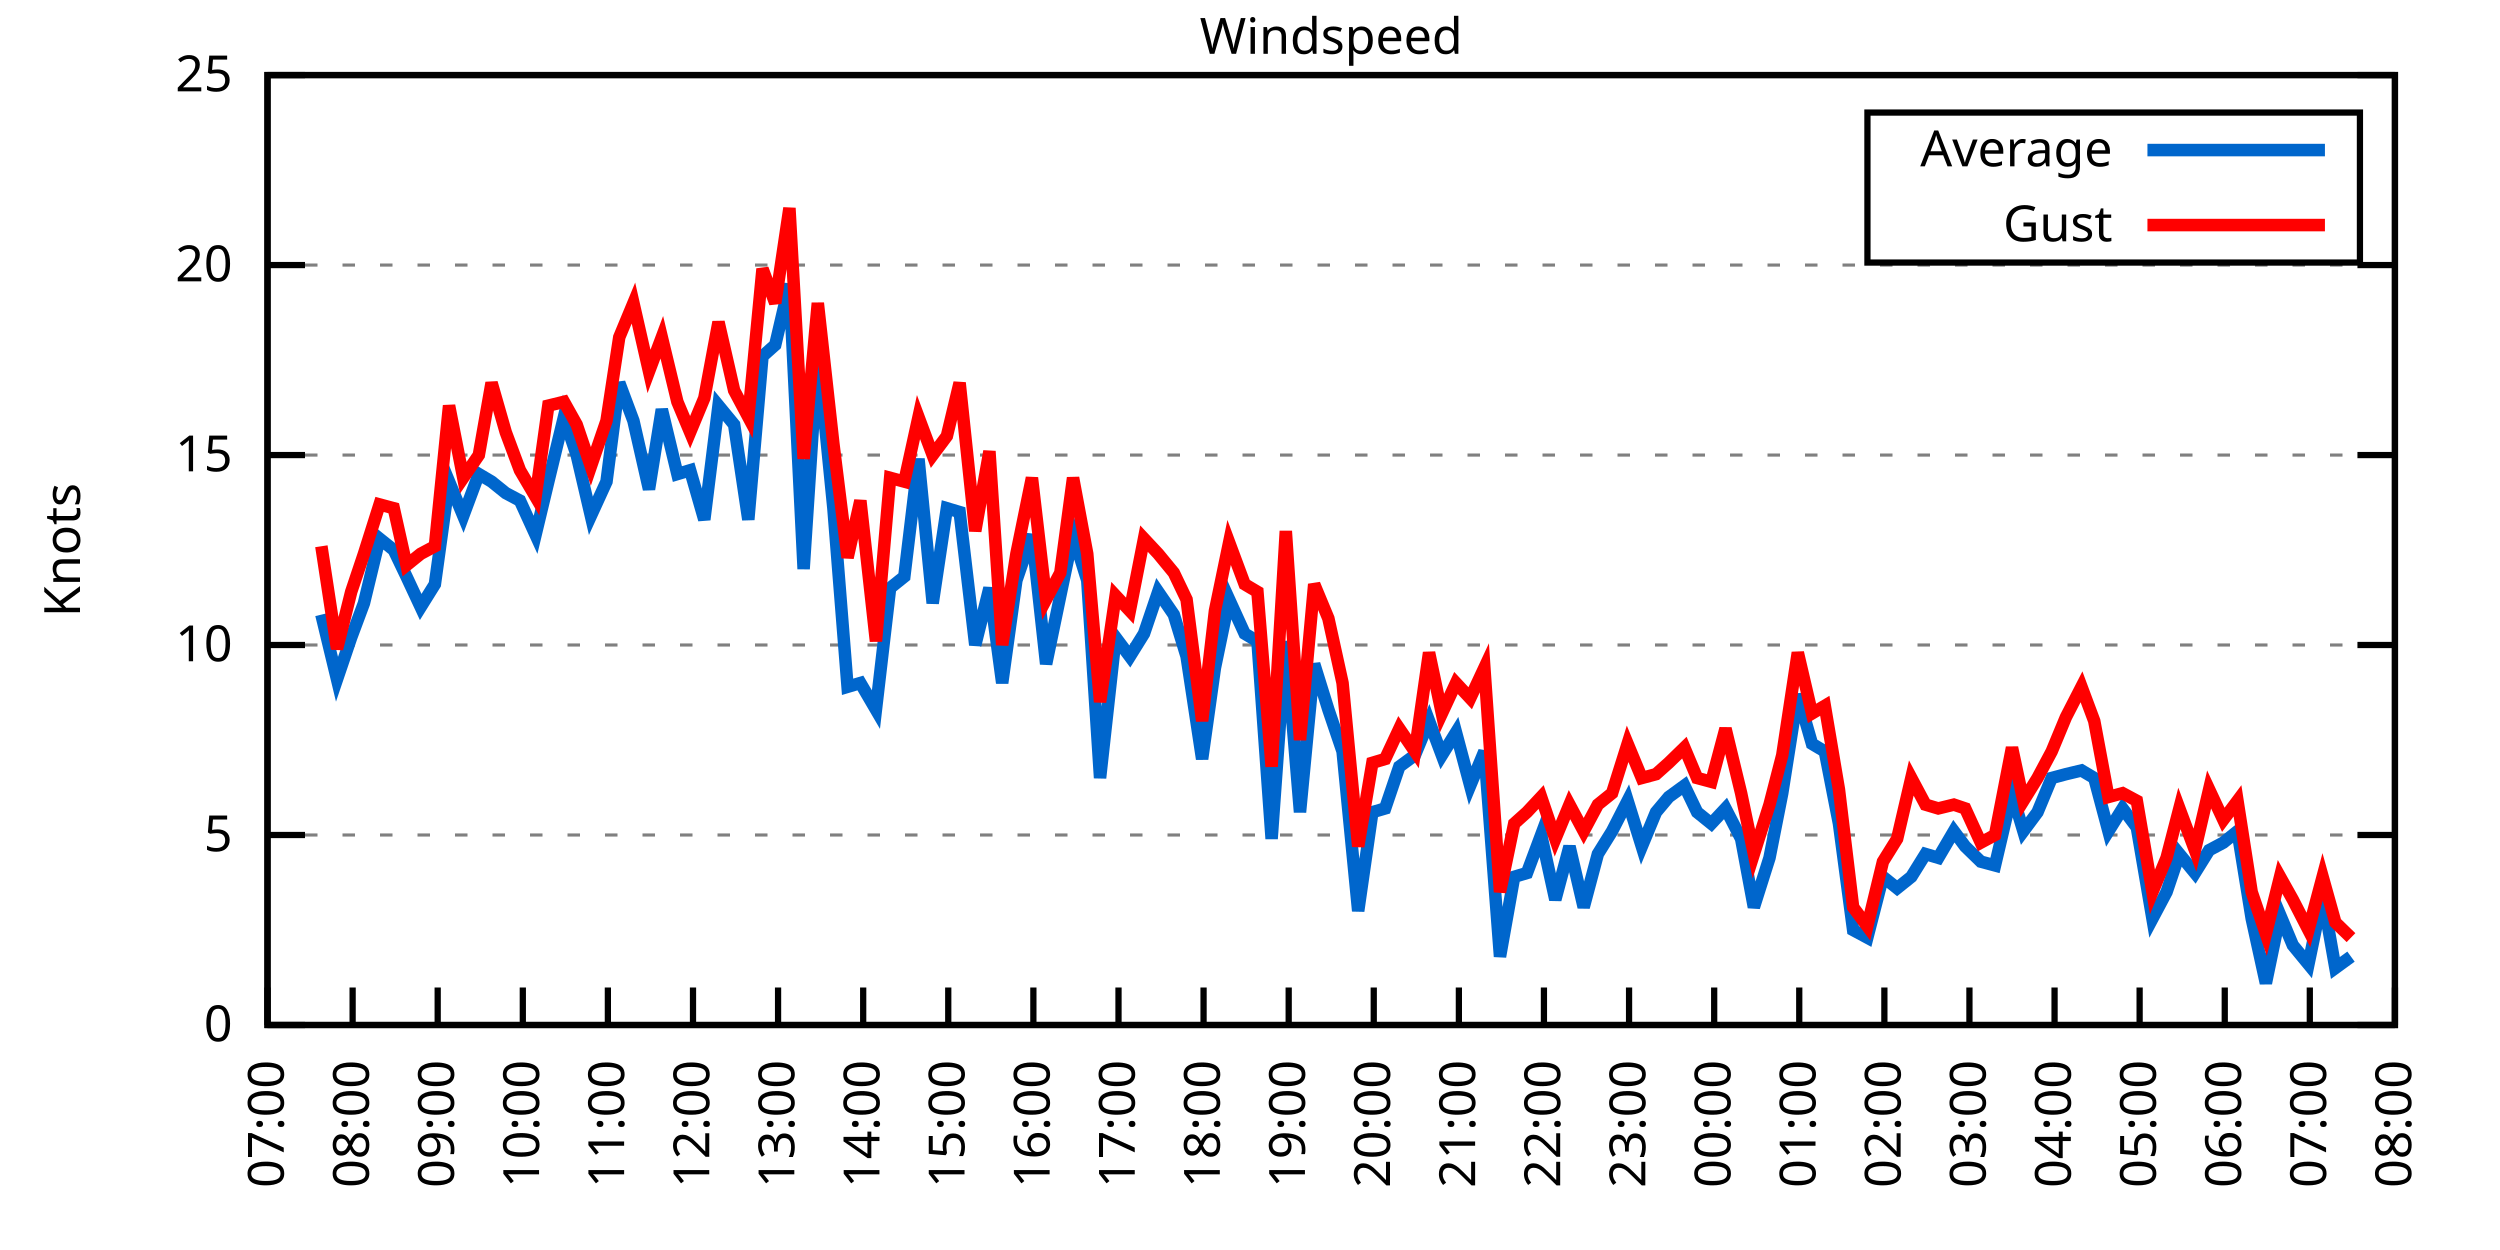
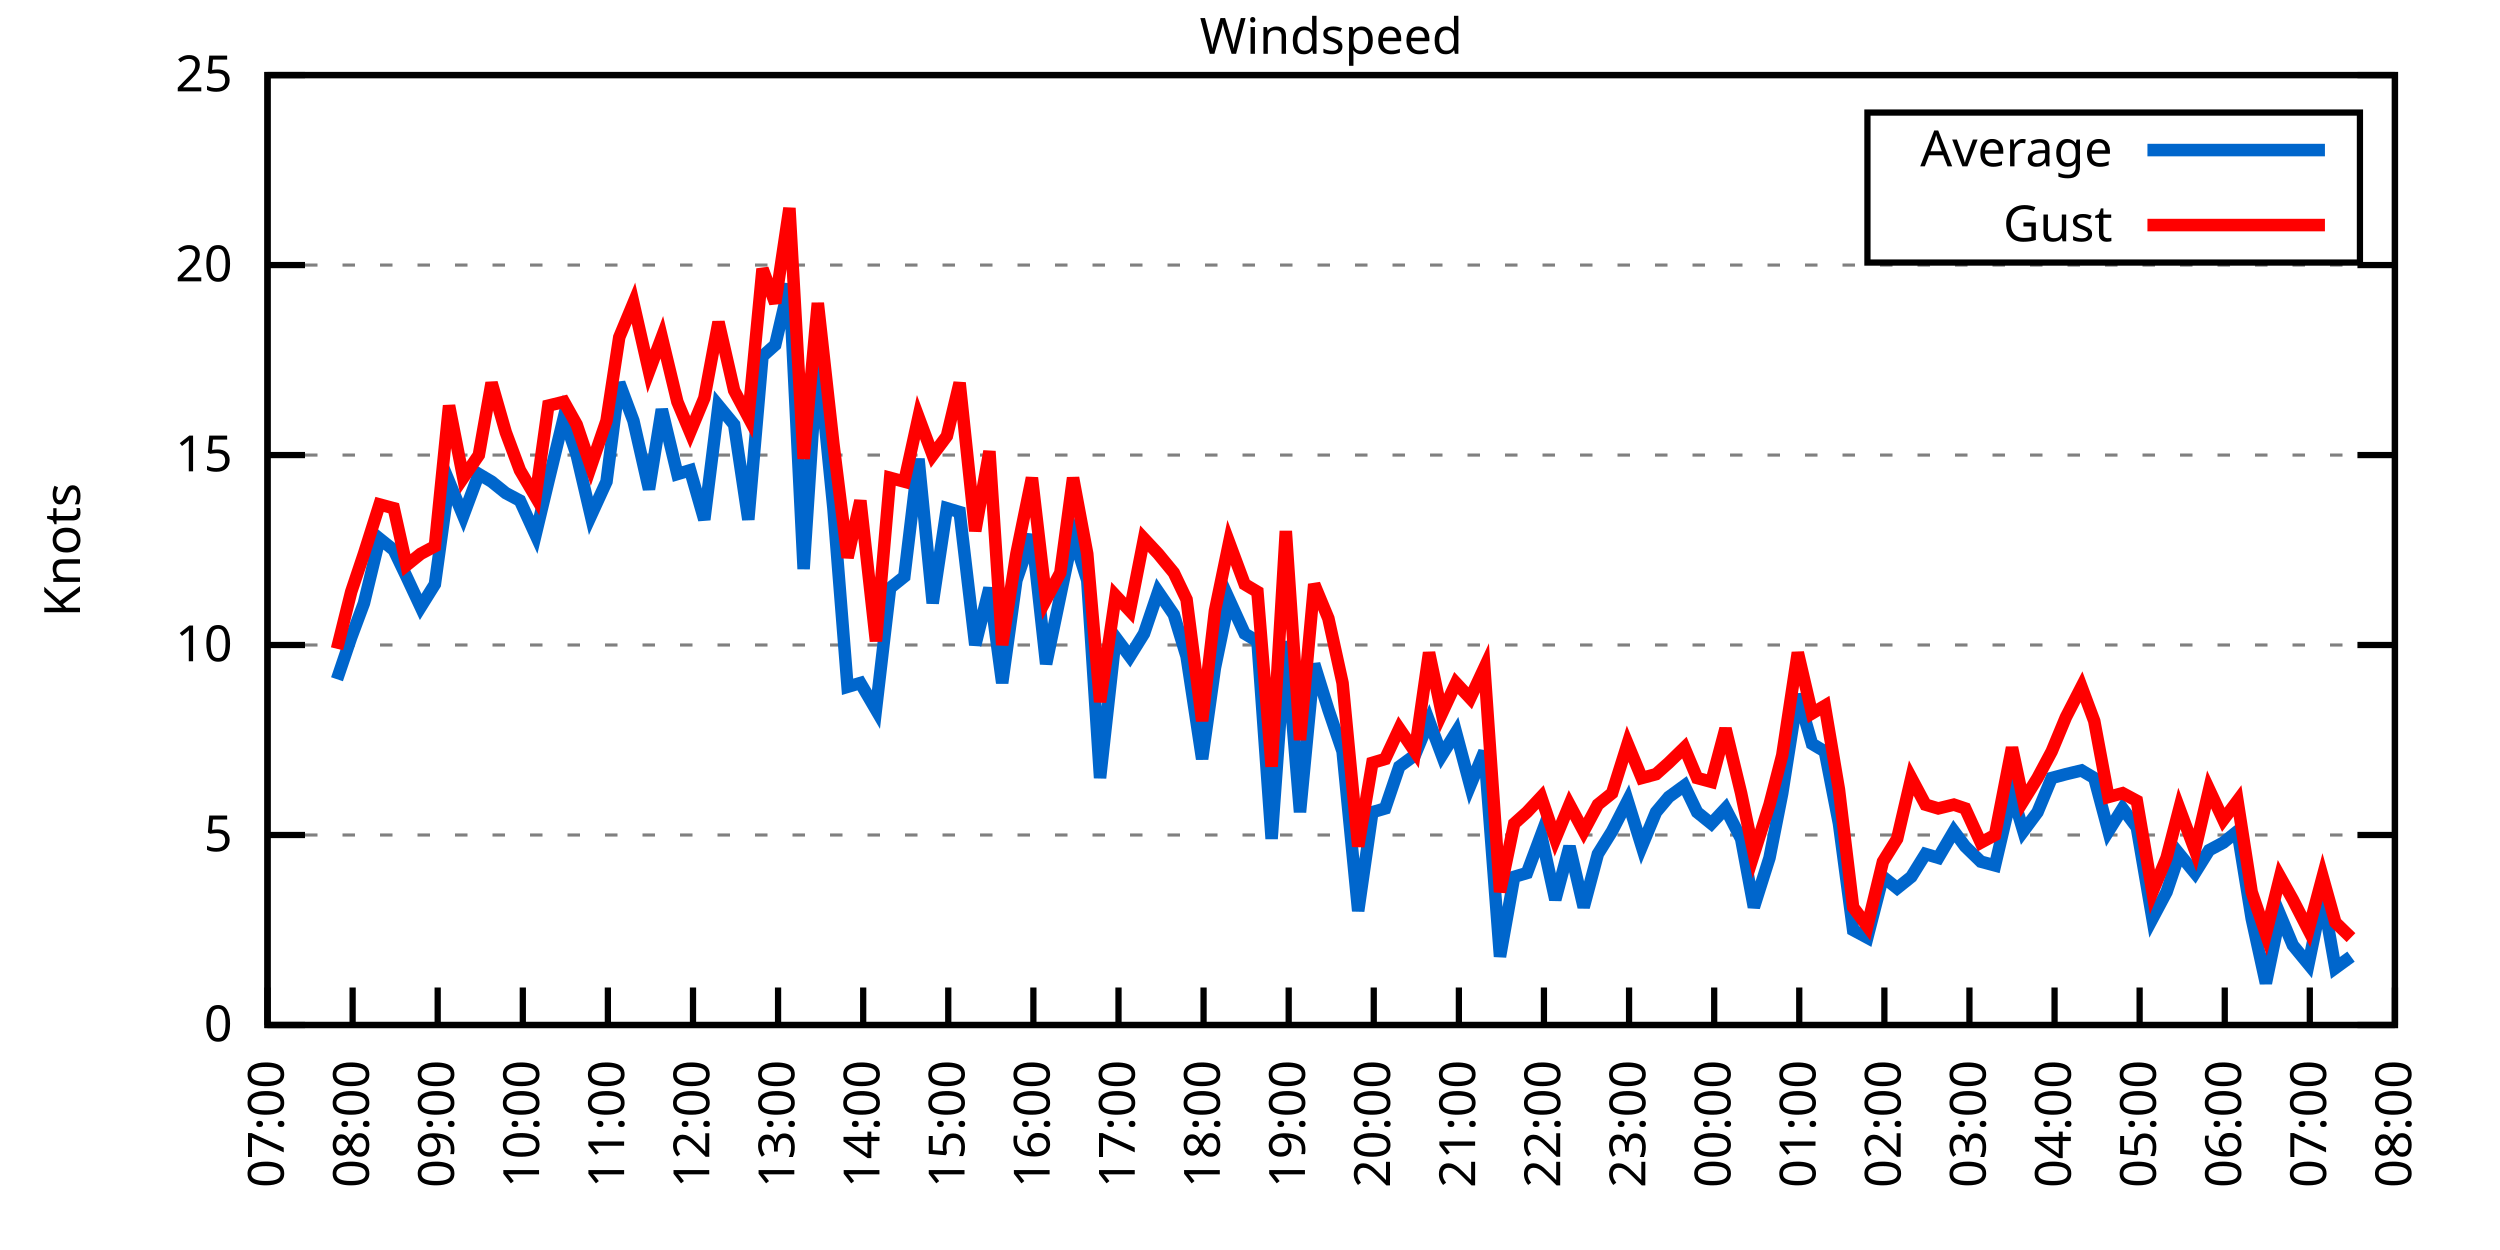
<svg xmlns="http://www.w3.org/2000/svg" xmlns:xlink="http://www.w3.org/1999/xlink" width="400" height="200" viewBox="0 0 400 200">
  <g id="gnuplot_canvas">
    <rect x="0" y="0" width="400" height="200" fill="none" />
    <defs>
      <circle id="gpDot" r="0.5" stroke-width="0.5" stroke="currentColor" />
      <path id="gpPt0" stroke-width="0.333" stroke="currentColor" d="M-1,0 h2 M0,-1 v2" />
      <path id="gpPt1" stroke-width="0.333" stroke="currentColor" d="M-1,-1 L1,1 M1,-1 L-1,1" />
      <path id="gpPt2" stroke-width="0.333" stroke="currentColor" d="M-1,0 L1,0 M0,-1 L0,1 M-1,-1 L1,1 M-1,1 L1,-1" />
      <rect id="gpPt3" stroke-width="0.333" stroke="currentColor" x="-1" y="-1" width="2" height="2" />
      <rect id="gpPt4" stroke-width="0.333" stroke="currentColor" fill="currentColor" x="-1" y="-1" width="2" height="2" />
      <circle id="gpPt5" stroke-width="0.333" stroke="currentColor" cx="0" cy="0" r="1" />
      <use xlink:href="#gpPt5" id="gpPt6" fill="currentColor" stroke="none" />
      <path id="gpPt7" stroke-width="0.333" stroke="currentColor" d="M0,-1.33 L-1.33,0.67 L1.33,0.67 z" />
      <use xlink:href="#gpPt7" id="gpPt8" fill="currentColor" stroke="none" />
      <use xlink:href="#gpPt7" id="gpPt9" stroke="currentColor" transform="rotate(180)" />
      <use xlink:href="#gpPt9" id="gpPt10" fill="currentColor" stroke="none" />
      <use xlink:href="#gpPt3" id="gpPt11" stroke="currentColor" transform="rotate(45)" />
      <use xlink:href="#gpPt11" id="gpPt12" fill="currentColor" stroke="none" />
      <path id="gpPt13" stroke-width="0.333" stroke="currentColor" d="M0,1.330 L1.265,0.411 L0.782,-1.067 L-0.782,-1.076 L-1.265,0.411 z" />
      <use xlink:href="#gpPt13" id="gpPt14" fill="currentColor" stroke="none" />
      <filter id="textbox" filterUnits="objectBoundingBox" x="0" y="0" height="1" width="1">
        <feFlood flood-color="white" flood-opacity="1" result="bgnd" />
        <feComposite in="SourceGraphic" in2="bgnd" operator="atop" />
      </filter>
      <filter id="greybox" filterUnits="objectBoundingBox" x="0" y="0" height="1" width="1">
        <feFlood flood-color="lightgrey" flood-opacity="1" result="grey" />
        <feComposite in="SourceGraphic" in2="grey" operator="atop" />
      </filter>
    </defs>
    <g fill="none" color="white" stroke="currentColor" stroke-width="1.00" stroke-linecap="butt" stroke-linejoin="miter">
</g>
    <g fill="none" color="black" stroke="currentColor" stroke-width="1.00" stroke-linecap="butt" stroke-linejoin="miter">
      <g stroke="none" shape-rendering="crispEdges">
        <polygon fill="rgb(255, 255, 255)" points="42.80,164.00 383.18,164.00 383.18,12.02 42.80,12.02 " />
      </g>
    </g>
    <g fill="none" color="black" stroke="currentColor" stroke-width="1.00" stroke-linecap="butt" stroke-linejoin="miter">
</g>
    <g fill="none" color="black" stroke="black" stroke-width="0.50" stroke-linecap="butt" stroke-linejoin="miter">
</g>
    <g fill="none" color="gray" stroke="currentColor" stroke-width="0.50" stroke-linecap="butt" stroke-linejoin="miter">
      <path stroke="gray" stroke-dasharray="2,4" class="gridline" d="M42.80,164.00 L383.19,164.00  " />
    </g>
    <g fill="none" color="gray" stroke="gray" stroke-width="1.00" stroke-linecap="butt" stroke-linejoin="miter">
</g>
    <g fill="none" color="black" stroke="currentColor" stroke-width="1.00" stroke-linecap="butt" stroke-linejoin="miter">
      <path stroke="black" d="M42.80,164.00 L48.80,164.00 M383.19,164.00 L377.19,164.00  " />
      <g transform="translate(37.20,166.60)" stroke="none" fill="black" font-family="Sans" font-size="8.00" text-anchor="end">
        <text>
          <tspan font-family="Sans"> 0</tspan>
        </text>
      </g>
    </g>
    <g fill="none" color="black" stroke="currentColor" stroke-width="1.00" stroke-linecap="butt" stroke-linejoin="miter">
</g>
    <g fill="none" color="black" stroke="black" stroke-width="0.50" stroke-linecap="butt" stroke-linejoin="miter">
</g>
    <g fill="none" color="gray" stroke="currentColor" stroke-width="0.50" stroke-linecap="butt" stroke-linejoin="miter">
      <path stroke="gray" stroke-dasharray="2,4" class="gridline" d="M42.80,133.60 L383.19,133.60  " />
    </g>
    <g fill="none" color="gray" stroke="gray" stroke-width="1.00" stroke-linecap="butt" stroke-linejoin="miter">
</g>
    <g fill="none" color="black" stroke="currentColor" stroke-width="1.00" stroke-linecap="butt" stroke-linejoin="miter">
      <path stroke="black" d="M42.80,133.60 L48.80,133.60 M383.19,133.60 L377.19,133.60  " />
      <g transform="translate(37.20,136.20)" stroke="none" fill="black" font-family="Sans" font-size="8.00" text-anchor="end">
        <text>
          <tspan font-family="Sans"> 5</tspan>
        </text>
      </g>
    </g>
    <g fill="none" color="black" stroke="currentColor" stroke-width="1.00" stroke-linecap="butt" stroke-linejoin="miter">
</g>
    <g fill="none" color="black" stroke="black" stroke-width="0.50" stroke-linecap="butt" stroke-linejoin="miter">
</g>
    <g fill="none" color="gray" stroke="currentColor" stroke-width="0.50" stroke-linecap="butt" stroke-linejoin="miter">
      <path stroke="gray" stroke-dasharray="2,4" class="gridline" d="M42.80,103.20 L383.19,103.20  " />
    </g>
    <g fill="none" color="gray" stroke="gray" stroke-width="1.00" stroke-linecap="butt" stroke-linejoin="miter">
</g>
    <g fill="none" color="black" stroke="currentColor" stroke-width="1.00" stroke-linecap="butt" stroke-linejoin="miter">
      <path stroke="black" d="M42.80,103.20 L48.80,103.20 M383.19,103.20 L377.19,103.20  " />
      <g transform="translate(37.20,105.80)" stroke="none" fill="black" font-family="Sans" font-size="8.00" text-anchor="end">
        <text>
          <tspan font-family="Sans"> 10</tspan>
        </text>
      </g>
    </g>
    <g fill="none" color="black" stroke="currentColor" stroke-width="1.00" stroke-linecap="butt" stroke-linejoin="miter">
</g>
    <g fill="none" color="black" stroke="black" stroke-width="0.50" stroke-linecap="butt" stroke-linejoin="miter">
</g>
    <g fill="none" color="gray" stroke="currentColor" stroke-width="0.50" stroke-linecap="butt" stroke-linejoin="miter">
      <path stroke="gray" stroke-dasharray="2,4" class="gridline" d="M42.80,72.81 L383.19,72.81  " />
    </g>
    <g fill="none" color="gray" stroke="gray" stroke-width="1.00" stroke-linecap="butt" stroke-linejoin="miter">
</g>
    <g fill="none" color="black" stroke="currentColor" stroke-width="1.00" stroke-linecap="butt" stroke-linejoin="miter">
      <path stroke="black" d="M42.80,72.81 L48.80,72.81 M383.19,72.81 L377.19,72.81  " />
      <g transform="translate(37.20,75.41)" stroke="none" fill="black" font-family="Sans" font-size="8.00" text-anchor="end">
        <text>
          <tspan font-family="Sans"> 15</tspan>
        </text>
      </g>
    </g>
    <g fill="none" color="black" stroke="currentColor" stroke-width="1.00" stroke-linecap="butt" stroke-linejoin="miter">
</g>
    <g fill="none" color="black" stroke="black" stroke-width="0.50" stroke-linecap="butt" stroke-linejoin="miter">
</g>
    <g fill="none" color="gray" stroke="currentColor" stroke-width="0.50" stroke-linecap="butt" stroke-linejoin="miter">
      <path stroke="gray" stroke-dasharray="2,4" class="gridline" d="M42.80,42.41 L383.19,42.41  " />
    </g>
    <g fill="none" color="gray" stroke="gray" stroke-width="1.00" stroke-linecap="butt" stroke-linejoin="miter">
</g>
    <g fill="none" color="black" stroke="currentColor" stroke-width="1.00" stroke-linecap="butt" stroke-linejoin="miter">
      <path stroke="black" d="M42.80,42.41 L48.80,42.41 M383.19,42.41 L377.19,42.41  " />
      <g transform="translate(37.20,45.01)" stroke="none" fill="black" font-family="Sans" font-size="8.00" text-anchor="end">
        <text>
          <tspan font-family="Sans"> 20</tspan>
        </text>
      </g>
    </g>
    <g fill="none" color="black" stroke="currentColor" stroke-width="1.00" stroke-linecap="butt" stroke-linejoin="miter">
</g>
    <g fill="none" color="black" stroke="black" stroke-width="0.50" stroke-linecap="butt" stroke-linejoin="miter">
</g>
    <g fill="none" color="gray" stroke="currentColor" stroke-width="0.50" stroke-linecap="butt" stroke-linejoin="miter">
      <path stroke="gray" stroke-dasharray="2,4" class="gridline" d="M42.80,12.01 L383.19,12.01  " />
    </g>
    <g fill="none" color="gray" stroke="gray" stroke-width="1.00" stroke-linecap="butt" stroke-linejoin="miter">
</g>
    <g fill="none" color="black" stroke="currentColor" stroke-width="1.00" stroke-linecap="butt" stroke-linejoin="miter">
      <path stroke="black" d="M42.80,12.01 L48.80,12.01 M383.19,12.01 L377.19,12.01  " />
      <g transform="translate(37.20,14.61)" stroke="none" fill="black" font-family="Sans" font-size="8.00" text-anchor="end">
        <text>
          <tspan font-family="Sans"> 25</tspan>
        </text>
      </g>
    </g>
    <g fill="none" color="black" stroke="currentColor" stroke-width="1.00" stroke-linecap="butt" stroke-linejoin="miter">
      <path stroke="black" d="M42.80,164.00 L42.80,158.00  " />
      <g transform="translate(45.40,169.60) rotate(270.00)" stroke="none" fill="black" font-family="Sans" font-size="8.00" text-anchor="end">
        <text>
          <tspan font-family="Sans">07:00</tspan>
        </text>
      </g>
    </g>
    <g fill="none" color="black" stroke="currentColor" stroke-width="1.00" stroke-linecap="butt" stroke-linejoin="miter">
      <path stroke="black" d="M56.42,164.00 L56.42,158.00  " />
      <g transform="translate(59.02,169.60) rotate(270.00)" stroke="none" fill="black" font-family="Sans" font-size="8.00" text-anchor="end">
        <text>
          <tspan font-family="Sans">08:00</tspan>
        </text>
      </g>
    </g>
    <g fill="none" color="black" stroke="currentColor" stroke-width="1.00" stroke-linecap="butt" stroke-linejoin="miter">
      <path stroke="black" d="M70.03,164.00 L70.03,158.00  " />
      <g transform="translate(72.63,169.60) rotate(270.00)" stroke="none" fill="black" font-family="Sans" font-size="8.00" text-anchor="end">
        <text>
          <tspan font-family="Sans">09:00</tspan>
        </text>
      </g>
    </g>
    <g fill="none" color="black" stroke="currentColor" stroke-width="1.00" stroke-linecap="butt" stroke-linejoin="miter">
      <path stroke="black" d="M83.65,164.00 L83.65,158.00  " />
      <g transform="translate(86.25,169.60) rotate(270.00)" stroke="none" fill="black" font-family="Sans" font-size="8.00" text-anchor="end">
        <text>
          <tspan font-family="Sans">10:00</tspan>
        </text>
      </g>
    </g>
    <g fill="none" color="black" stroke="currentColor" stroke-width="1.00" stroke-linecap="butt" stroke-linejoin="miter">
      <path stroke="black" d="M97.26,164.00 L97.26,158.00  " />
      <g transform="translate(99.86,169.60) rotate(270.00)" stroke="none" fill="black" font-family="Sans" font-size="8.00" text-anchor="end">
        <text>
          <tspan font-family="Sans">11:00</tspan>
        </text>
      </g>
    </g>
    <g fill="none" color="black" stroke="currentColor" stroke-width="1.00" stroke-linecap="butt" stroke-linejoin="miter">
      <path stroke="black" d="M110.88,164.00 L110.88,158.00  " />
      <g transform="translate(113.48,169.60) rotate(270.00)" stroke="none" fill="black" font-family="Sans" font-size="8.00" text-anchor="end">
        <text>
          <tspan font-family="Sans">12:00</tspan>
        </text>
      </g>
    </g>
    <g fill="none" color="black" stroke="currentColor" stroke-width="1.00" stroke-linecap="butt" stroke-linejoin="miter">
      <path stroke="black" d="M124.49,164.00 L124.49,158.00  " />
      <g transform="translate(127.09,169.60) rotate(270.00)" stroke="none" fill="black" font-family="Sans" font-size="8.00" text-anchor="end">
        <text>
          <tspan font-family="Sans">13:00</tspan>
        </text>
      </g>
    </g>
    <g fill="none" color="black" stroke="currentColor" stroke-width="1.00" stroke-linecap="butt" stroke-linejoin="miter">
      <path stroke="black" d="M138.11,164.00 L138.11,158.00  " />
      <g transform="translate(140.71,169.60) rotate(270.00)" stroke="none" fill="black" font-family="Sans" font-size="8.00" text-anchor="end">
        <text>
          <tspan font-family="Sans">14:00</tspan>
        </text>
      </g>
    </g>
    <g fill="none" color="black" stroke="currentColor" stroke-width="1.00" stroke-linecap="butt" stroke-linejoin="miter">
      <path stroke="black" d="M151.72,164.00 L151.72,158.00  " />
      <g transform="translate(154.32,169.60) rotate(270.00)" stroke="none" fill="black" font-family="Sans" font-size="8.00" text-anchor="end">
        <text>
          <tspan font-family="Sans">15:00</tspan>
        </text>
      </g>
    </g>
    <g fill="none" color="black" stroke="currentColor" stroke-width="1.00" stroke-linecap="butt" stroke-linejoin="miter">
      <path stroke="black" d="M165.34,164.00 L165.34,158.00  " />
      <g transform="translate(167.94,169.60) rotate(270.00)" stroke="none" fill="black" font-family="Sans" font-size="8.00" text-anchor="end">
        <text>
          <tspan font-family="Sans">16:00</tspan>
        </text>
      </g>
    </g>
    <g fill="none" color="black" stroke="currentColor" stroke-width="1.00" stroke-linecap="butt" stroke-linejoin="miter">
      <path stroke="black" d="M178.96,164.00 L178.96,158.00  " />
      <g transform="translate(181.56,169.60) rotate(270.00)" stroke="none" fill="black" font-family="Sans" font-size="8.00" text-anchor="end">
        <text>
          <tspan font-family="Sans">17:00</tspan>
        </text>
      </g>
    </g>
    <g fill="none" color="black" stroke="currentColor" stroke-width="1.00" stroke-linecap="butt" stroke-linejoin="miter">
      <path stroke="black" d="M192.57,164.00 L192.57,158.00  " />
      <g transform="translate(195.17,169.60) rotate(270.00)" stroke="none" fill="black" font-family="Sans" font-size="8.00" text-anchor="end">
        <text>
          <tspan font-family="Sans">18:00</tspan>
        </text>
      </g>
    </g>
    <g fill="none" color="black" stroke="currentColor" stroke-width="1.00" stroke-linecap="butt" stroke-linejoin="miter">
      <path stroke="black" d="M206.19,164.00 L206.19,158.00  " />
      <g transform="translate(208.79,169.60) rotate(270.00)" stroke="none" fill="black" font-family="Sans" font-size="8.00" text-anchor="end">
        <text>
          <tspan font-family="Sans">19:00</tspan>
        </text>
      </g>
    </g>
    <g fill="none" color="black" stroke="currentColor" stroke-width="1.00" stroke-linecap="butt" stroke-linejoin="miter">
      <path stroke="black" d="M219.80,164.00 L219.80,158.00  " />
      <g transform="translate(222.40,169.60) rotate(270.00)" stroke="none" fill="black" font-family="Sans" font-size="8.00" text-anchor="end">
        <text>
          <tspan font-family="Sans">20:00</tspan>
        </text>
      </g>
    </g>
    <g fill="none" color="black" stroke="currentColor" stroke-width="1.00" stroke-linecap="butt" stroke-linejoin="miter">
      <path stroke="black" d="M233.42,164.00 L233.42,158.00  " />
      <g transform="translate(236.02,169.60) rotate(270.00)" stroke="none" fill="black" font-family="Sans" font-size="8.00" text-anchor="end">
        <text>
          <tspan font-family="Sans">21:00</tspan>
        </text>
      </g>
    </g>
    <g fill="none" color="black" stroke="currentColor" stroke-width="1.00" stroke-linecap="butt" stroke-linejoin="miter">
      <path stroke="black" d="M247.03,164.00 L247.03,158.00  " />
      <g transform="translate(249.63,169.60) rotate(270.00)" stroke="none" fill="black" font-family="Sans" font-size="8.00" text-anchor="end">
        <text>
          <tspan font-family="Sans">22:00</tspan>
        </text>
      </g>
    </g>
    <g fill="none" color="black" stroke="currentColor" stroke-width="1.00" stroke-linecap="butt" stroke-linejoin="miter">
      <path stroke="black" d="M260.65,164.00 L260.65,158.00  " />
      <g transform="translate(263.25,169.60) rotate(270.00)" stroke="none" fill="black" font-family="Sans" font-size="8.00" text-anchor="end">
        <text>
          <tspan font-family="Sans">23:00</tspan>
        </text>
      </g>
    </g>
    <g fill="none" color="black" stroke="currentColor" stroke-width="1.00" stroke-linecap="butt" stroke-linejoin="miter">
      <path stroke="black" d="M274.27,164.00 L274.27,158.00  " />
      <g transform="translate(276.87,169.60) rotate(270.00)" stroke="none" fill="black" font-family="Sans" font-size="8.00" text-anchor="end">
        <text>
          <tspan font-family="Sans">00:00</tspan>
        </text>
      </g>
    </g>
    <g fill="none" color="black" stroke="currentColor" stroke-width="1.00" stroke-linecap="butt" stroke-linejoin="miter">
      <path stroke="black" d="M287.88,164.00 L287.88,158.00  " />
      <g transform="translate(290.48,169.60) rotate(270.00)" stroke="none" fill="black" font-family="Sans" font-size="8.00" text-anchor="end">
        <text>
          <tspan font-family="Sans">01:00</tspan>
        </text>
      </g>
    </g>
    <g fill="none" color="black" stroke="currentColor" stroke-width="1.00" stroke-linecap="butt" stroke-linejoin="miter">
      <path stroke="black" d="M301.50,164.00 L301.50,158.00  " />
      <g transform="translate(304.10,169.60) rotate(270.00)" stroke="none" fill="black" font-family="Sans" font-size="8.00" text-anchor="end">
        <text>
          <tspan font-family="Sans">02:00</tspan>
        </text>
      </g>
    </g>
    <g fill="none" color="black" stroke="currentColor" stroke-width="1.00" stroke-linecap="butt" stroke-linejoin="miter">
      <path stroke="black" d="M315.11,164.00 L315.11,158.00  " />
      <g transform="translate(317.71,169.60) rotate(270.00)" stroke="none" fill="black" font-family="Sans" font-size="8.00" text-anchor="end">
        <text>
          <tspan font-family="Sans">03:00</tspan>
        </text>
      </g>
    </g>
    <g fill="none" color="black" stroke="currentColor" stroke-width="1.00" stroke-linecap="butt" stroke-linejoin="miter">
      <path stroke="black" d="M328.73,164.00 L328.73,158.00  " />
      <g transform="translate(331.33,169.60) rotate(270.00)" stroke="none" fill="black" font-family="Sans" font-size="8.00" text-anchor="end">
        <text>
          <tspan font-family="Sans">04:00</tspan>
        </text>
      </g>
    </g>
    <g fill="none" color="black" stroke="currentColor" stroke-width="1.00" stroke-linecap="butt" stroke-linejoin="miter">
      <path stroke="black" d="M342.34,164.00 L342.34,158.00  " />
      <g transform="translate(344.94,169.60) rotate(270.00)" stroke="none" fill="black" font-family="Sans" font-size="8.00" text-anchor="end">
        <text>
          <tspan font-family="Sans">05:00</tspan>
        </text>
      </g>
    </g>
    <g fill="none" color="black" stroke="currentColor" stroke-width="1.00" stroke-linecap="butt" stroke-linejoin="miter">
      <path stroke="black" d="M355.96,164.00 L355.96,158.00  " />
      <g transform="translate(358.56,169.60) rotate(270.00)" stroke="none" fill="black" font-family="Sans" font-size="8.00" text-anchor="end">
        <text>
          <tspan font-family="Sans">06:00</tspan>
        </text>
      </g>
    </g>
    <g fill="none" color="black" stroke="currentColor" stroke-width="1.00" stroke-linecap="butt" stroke-linejoin="miter">
      <path stroke="black" d="M369.57,164.00 L369.57,158.00  " />
      <g transform="translate(372.17,169.60) rotate(270.00)" stroke="none" fill="black" font-family="Sans" font-size="8.00" text-anchor="end">
        <text>
          <tspan font-family="Sans">07:00</tspan>
        </text>
      </g>
    </g>
    <g fill="none" color="black" stroke="currentColor" stroke-width="1.00" stroke-linecap="butt" stroke-linejoin="miter">
      <path stroke="black" d="M383.19,164.00 L383.19,158.00  " />
      <g transform="translate(385.79,169.60) rotate(270.00)" stroke="none" fill="black" font-family="Sans" font-size="8.00" text-anchor="end">
        <text>
          <tspan font-family="Sans">08:00</tspan>
        </text>
      </g>
    </g>
    <g fill="none" color="black" stroke="currentColor" stroke-width="1.00" stroke-linecap="butt" stroke-linejoin="miter">
</g>
    <g fill="none" color="black" stroke="currentColor" stroke-width="1.00" stroke-linecap="butt" stroke-linejoin="miter">
      <path stroke="black" d="M42.80,12.01 L42.80,164.00 L383.19,164.00 L383.19,12.01 L42.80,12.01 Z  " />
    </g>
    <g fill="none" color="black" stroke="currentColor" stroke-width="1.00" stroke-linecap="butt" stroke-linejoin="miter">
</g>
    <g fill="none" color="black" stroke="currentColor" stroke-width="1.00" stroke-linecap="butt" stroke-linejoin="miter">
      <path stroke="black" d="M298.79,42.01 L298.79,18.01 L377.59,18.01 L377.59,42.01 L298.79,42.01 Z  " />
    </g>
    <g id="Windspeed_plot_1">
      <g fill="none" color="white" stroke="black" stroke-width="2.00" stroke-linecap="butt" stroke-linejoin="miter">
</g>
      <g fill="none" color="black" stroke="currentColor" stroke-width="2.00" stroke-linecap="butt" stroke-linejoin="miter">
        <g transform="translate(337.99,26.61)" stroke="none" fill="black" font-family="Sans" font-size="8.00" text-anchor="end">
          <text>
            <tspan font-family="Sans">Average</tspan>
          </text>
        </g>
      </g>
      <g fill="none" color="black" stroke="currentColor" stroke-width="2.00" stroke-linecap="butt" stroke-linejoin="miter">
-         <path stroke="rgb(  0, 102, 204)" d="M343.59,24.01 L371.99,24.01 M51.42,98.34 L53.92,108.68 L56.19,101.99 L58.23,96.52 L60.73,86.18 L63.00,88.00   L65.04,92.26 L67.31,97.12 L69.58,93.48 L71.85,77.06 L74.12,82.53 L76.61,75.85 L78.65,77.06 L80.92,78.89   L83.19,80.10 L85.69,85.57 L87.73,77.06 L90.23,66.73 L92.27,72.81 L94.54,82.53 L97.04,77.06 L99.08,61.25   L101.35,67.33 L103.84,78.28 L105.89,65.51 L108.38,75.85 L110.42,75.24 L112.69,83.14 L114.96,64.90 L117.46,67.94   L119.73,83.14 L122.00,57.00 L124.04,55.18 L126.31,45.45 L128.58,91.04 L130.85,56.39 L133.34,81.32 L135.61,109.89   L137.66,109.28 L140.15,113.54 L142.42,94.08 L144.69,92.26 L146.96,73.41 L149.23,96.52 L151.50,81.32 L153.54,81.93   L156.04,103.20 L158.31,94.08 L160.35,109.28 L162.62,92.87 L165.11,85.57 L167.38,106.24 L169.65,95.30 L171.69,85.57   L173.96,92.87 L176.01,124.48 L178.50,101.99 L180.77,105.03 L183.04,101.38 L185.31,94.69 L187.81,98.34 L189.85,105.03   L192.34,121.44 L194.39,106.85 L196.66,95.91 L199.15,101.38 L201.19,102.60 L203.46,134.21 L205.73,102.60 L208.00,129.95   L210.27,106.24 L212.54,113.54 L214.81,120.23 L217.31,145.76 L219.58,129.95 L221.62,129.35 L223.89,122.66 L226.38,120.83   L228.65,115.36 L230.70,120.83 L232.96,117.19 L235.23,125.70 L237.50,120.23 L240.00,153.06 L242.27,140.29 L244.31,139.68   L246.58,133.60 L248.85,143.94 L251.12,135.43 L253.39,145.15 L255.66,136.64 L257.93,132.99 L260.42,128.13 L262.69,135.43   L264.96,129.95 L267.00,127.52 L269.50,125.70 L271.54,129.95 L273.81,131.78 L276.08,129.35 L278.58,134.21 L280.62,145.15   L283.12,137.25 L285.16,126.91 L287.65,111.11 L289.92,119.01 L291.97,120.23 L294.23,131.78 L296.50,148.80 L298.77,150.02   L301.27,140.29 L303.54,142.11 L305.81,140.29 L308.08,136.64 L310.12,137.25 L312.62,132.99 L314.43,135.43 L316.93,137.86   L319.20,138.47 L321.92,126.91 L323.74,132.99 L326.00,129.95 L328.27,124.48 L330.54,123.87 L333.04,123.27 L335.08,124.48   L337.35,132.99 L339.62,129.35 L341.89,132.39 L344.39,146.98 L346.65,142.72 L348.70,136.64 L351.19,139.68 L353.46,136.03   L355.73,134.82 L358.00,132.99 L360.27,146.98 L362.54,157.31 L364.81,146.37 L366.85,151.23 L369.35,154.27 L371.62,143.33   L373.66,154.88 L376.16,153.06  " />
+         <path stroke="rgb(  0, 102, 204)" d="M343.59,24.01 L371.99,24.01 M53.92,108.68 L56.19,101.99 L58.23,96.52 L60.73,86.18 L63.00,88.00 L65.04,92.26   L67.31,97.12 L69.58,93.48 L71.85,77.06 L74.12,82.53 L76.61,75.85 L78.65,77.06 L80.92,78.89 L83.19,80.10   L85.69,85.57 L87.73,77.06 L90.23,66.73 L92.27,72.81 L94.54,82.53 L97.04,77.06 L99.08,61.25 L101.35,67.33   L103.84,78.28 L105.89,65.51 L108.38,75.85 L110.42,75.24 L112.69,83.14 L114.96,64.90 L117.46,67.94 L119.73,83.14   L122.00,57.00 L124.04,55.18 L126.31,45.45 L128.58,91.04 L130.85,56.39 L133.34,81.32 L135.61,109.89 L137.66,109.28   L140.15,113.54 L142.42,94.08 L144.69,92.26 L146.96,73.41 L149.23,96.52 L151.50,81.32 L153.54,81.93 L156.04,103.20   L158.31,94.08 L160.35,109.28 L162.62,92.87 L165.11,85.57 L167.38,106.24 L169.65,95.30 L171.69,85.57 L173.96,92.87   L176.01,124.48 L178.50,101.99 L180.77,105.03 L183.04,101.38 L185.31,94.69 L187.81,98.34 L189.85,105.03 L192.34,121.44   L194.39,106.85 L196.66,95.91 L199.15,101.38 L201.19,102.60 L203.46,134.21 L205.73,102.60 L208.00,129.95 L210.27,106.24   L212.54,113.54 L214.81,120.23 L217.31,145.76 L219.58,129.95 L221.62,129.35 L223.89,122.66 L226.38,120.83 L228.65,115.36   L230.70,120.83 L232.96,117.19 L235.23,125.70 L237.50,120.23 L240.00,153.06 L242.27,140.29 L244.31,139.68 L246.58,133.60   L248.85,143.94 L251.12,135.43 L253.39,145.15 L255.66,136.64 L257.93,132.99 L260.42,128.13 L262.69,135.43 L264.96,129.95   L267.00,127.52 L269.50,125.70 L271.54,129.95 L273.81,131.78 L276.08,129.35 L278.58,134.21 L280.62,145.15 L283.12,137.25   L285.16,126.91 L287.65,111.11 L289.92,119.01 L291.97,120.23 L294.23,131.78 L296.50,148.80 L298.77,150.02 L301.27,140.29   L303.54,142.11 L305.81,140.29 L308.08,136.64 L310.12,137.25 L312.62,132.99 L314.43,135.43 L316.93,137.86 L319.20,138.47   L321.92,126.91 L323.74,132.99 L326.00,129.95 L328.27,124.48 L330.54,123.87 L333.04,123.27 L335.08,124.48 L337.35,132.99   L339.62,129.35 L341.89,132.39 L344.39,146.98 L346.65,142.72 L348.70,136.64 L351.19,139.68 L353.46,136.03 L355.73,134.82   L358.00,132.99 L360.27,146.98 L362.54,157.31 L364.81,146.37 L366.85,151.23 L369.35,154.27 L371.62,143.33 L373.66,154.88   L376.16,153.06  " />
      </g>
    </g>
    <g id="Windspeed_plot_2">
      <g fill="none" color="black" stroke="currentColor" stroke-width="2.00" stroke-linecap="butt" stroke-linejoin="miter">
        <g transform="translate(337.99,38.61)" stroke="none" fill="black" font-family="Sans" font-size="8.00" text-anchor="end">
          <text>
            <tspan font-family="Sans">Gust</tspan>
          </text>
        </g>
      </g>
      <g fill="none" color="black" stroke="currentColor" stroke-width="2.00" stroke-linecap="butt" stroke-linejoin="miter">
-         <path stroke="rgb(255,   0,   0)" d="M343.59,36.01 L371.99,36.01 M51.42,87.40 L53.92,103.81 L56.19,94.69 L58.23,88.61 L60.73,80.71 L63.00,81.32   L65.04,90.44 L67.31,88.61 L69.58,87.40 L71.85,64.90 L74.12,76.45 L76.61,72.81 L78.65,61.25 L80.92,69.16   L83.19,75.24 L85.69,79.49 L87.73,64.90 L90.23,64.29 L92.27,67.94 L94.54,74.63 L97.04,67.33 L99.08,53.96   L101.35,48.49 L103.84,59.43 L105.89,53.96 L108.38,64.29 L110.42,69.16 L112.69,63.69 L114.96,51.53 L117.46,62.47   L119.73,66.73 L122.00,43.02 L124.04,48.49 L126.31,33.29 L128.58,73.41 L130.85,48.49 L133.34,70.98 L135.61,89.22   L137.66,80.10 L140.15,102.60 L142.42,76.45 L144.69,77.06 L146.96,66.73 L149.23,72.81 L151.50,69.77 L153.54,61.25   L156.04,84.97 L158.31,72.20 L160.35,103.20 L162.62,88.61 L165.11,76.45 L167.38,95.91 L169.65,91.65 L171.69,76.45   L173.96,88.61 L176.01,112.32 L178.50,95.30 L180.77,97.73 L183.04,86.18 L185.31,88.61 L187.81,91.65 L189.85,95.91   L192.34,115.36 L194.39,97.73 L196.66,86.79 L199.15,93.48 L201.19,94.69 L203.46,122.66 L205.73,84.97 L208.00,118.40   L210.27,93.48 L212.54,98.95 L214.81,109.28 L217.31,135.43 L219.58,122.05 L221.62,121.44 L223.89,116.58 L226.38,120.23   L228.65,104.42 L230.70,114.15 L232.96,109.28 L235.23,111.72 L237.50,106.85 L240.00,142.72 L242.27,131.78 L244.31,129.95   L246.58,127.52 L248.85,134.21 L251.12,128.74 L253.39,132.99 L255.66,128.74 L257.93,126.91 L260.42,119.01 L262.69,124.48   L264.96,123.87 L267.00,122.05 L269.50,119.62 L271.54,124.48 L273.81,125.09 L276.08,116.58 L278.58,126.91 L280.62,136.64   L283.12,128.74 L285.16,120.83 L287.65,104.42 L289.92,114.15 L291.97,112.93 L294.23,126.31 L296.50,145.15 L298.77,148.19   L301.27,137.86 L303.54,134.21 L305.81,124.48 L308.08,128.74 L310.12,129.35 L312.62,128.74 L314.43,129.35 L316.93,134.82   L319.20,133.60 L321.92,119.62 L323.74,128.13 L326.00,124.48 L328.27,120.23 L330.54,114.76 L333.04,109.89 L335.08,115.36   L337.35,127.52 L339.62,126.91 L341.89,128.13 L344.39,142.72 L346.65,137.25 L348.70,129.35 L351.19,136.03 L353.46,126.31   L355.73,131.17 L358.00,128.13 L360.27,142.72 L362.54,149.41 L364.81,140.29 L366.85,143.94 L369.35,148.80 L371.62,140.29   L373.66,147.59 L376.16,150.02  " />
+         <path stroke="rgb(255,   0,   0)" d="M343.59,36.01 L371.99,36.01 M53.92,103.81 L56.19,94.69 L58.23,88.61 L60.73,80.71 L63.00,81.32 L65.04,90.44   L67.31,88.61 L69.58,87.40 L71.85,64.90 L74.12,76.45 L76.61,72.81 L78.65,61.25 L80.92,69.16 L83.19,75.24   L85.69,79.49 L87.73,64.90 L90.23,64.29 L92.27,67.94 L94.54,74.63 L97.04,67.33 L99.08,53.96 L101.35,48.49   L103.84,59.43 L105.89,53.96 L108.38,64.29 L110.42,69.16 L112.69,63.69 L114.96,51.53 L117.46,62.47 L119.73,66.73   L122.00,43.02 L124.04,48.49 L126.31,33.29 L128.58,73.41 L130.85,48.49 L133.34,70.98 L135.61,89.22 L137.66,80.10   L140.15,102.60 L142.42,76.45 L144.69,77.06 L146.96,66.73 L149.23,72.81 L151.50,69.77 L153.54,61.25 L156.04,84.97   L158.31,72.20 L160.35,103.20 L162.62,88.61 L165.11,76.45 L167.38,95.91 L169.65,91.65 L171.69,76.45 L173.96,88.61   L176.01,112.32 L178.50,95.30 L180.77,97.73 L183.04,86.18 L185.31,88.61 L187.81,91.65 L189.85,95.91 L192.34,115.36   L194.39,97.73 L196.66,86.79 L199.15,93.48 L201.19,94.69 L203.46,122.66 L205.73,84.97 L208.00,118.40 L210.27,93.48   L212.54,98.95 L214.81,109.28 L217.31,135.43 L219.58,122.05 L221.62,121.44 L223.89,116.58 L226.38,120.23 L228.65,104.42   L230.70,114.15 L232.96,109.28 L235.23,111.72 L237.50,106.85 L240.00,142.72 L242.27,131.78 L244.31,129.95 L246.58,127.52   L248.85,134.21 L251.12,128.74 L253.39,132.99 L255.66,128.74 L257.93,126.91 L260.42,119.01 L262.69,124.48 L264.96,123.87   L267.00,122.05 L269.50,119.62 L271.54,124.48 L273.81,125.09 L276.08,116.58 L278.58,126.91 L280.62,136.64 L283.12,128.74   L285.16,120.83 L287.65,104.42 L289.92,114.15 L291.97,112.93 L294.23,126.31 L296.50,145.15 L298.77,148.19 L301.27,137.86   L303.54,134.21 L305.81,124.48 L308.08,128.74 L310.12,129.35 L312.62,128.74 L314.43,129.35 L316.93,134.82 L319.20,133.60   L321.92,119.62 L323.74,128.13 L326.00,124.48 L328.27,120.23 L330.54,114.76 L333.04,109.89 L335.08,115.36 L337.35,127.52   L339.62,126.91 L341.89,128.13 L344.39,142.72 L346.65,137.25 L348.70,129.35 L351.19,136.03 L353.46,126.31 L355.73,131.17   L358.00,128.13 L360.27,142.72 L362.54,149.41 L364.81,140.29 L366.85,143.94 L369.35,148.80 L371.62,140.29 L373.66,147.59   L376.16,150.02  " />
      </g>
    </g>
    <g fill="none" color="black" stroke="currentColor" stroke-width="2.00" stroke-linecap="butt" stroke-linejoin="miter">
</g>
    <g fill="none" color="black" stroke="black" stroke-width="1.00" stroke-linecap="butt" stroke-linejoin="miter">
</g>
    <g fill="none" color="black" stroke="currentColor" stroke-width="1.00" stroke-linecap="butt" stroke-linejoin="miter">
      <path stroke="black" d="M42.80,12.01 L42.80,164.00 L383.19,164.00 L383.19,12.01 L42.80,12.01 Z  " />
      <g transform="translate(12.80,88.01) rotate(270.00)" stroke="none" fill="black" font-family="Sans" font-size="8.00" text-anchor="middle">
        <text>
          <tspan font-family="Sans">Knots</tspan>
        </text>
      </g>
    </g>
    <g fill="none" color="black" stroke="currentColor" stroke-width="1.00" stroke-linecap="butt" stroke-linejoin="miter">
</g>
    <g fill="none" color="black" stroke="currentColor" stroke-width="1.00" stroke-linecap="butt" stroke-linejoin="miter">
      <g transform="translate(212.99,8.61)" stroke="none" fill="black" font-family="Sans" font-size="8.00" text-anchor="middle">
        <text>
          <tspan font-family="Sans">Windspeed</tspan>
        </text>
      </g>
    </g>
    <g fill="none" color="black" stroke="currentColor" stroke-width="1.00" stroke-linecap="butt" stroke-linejoin="miter">
</g>
  </g>
</svg>
